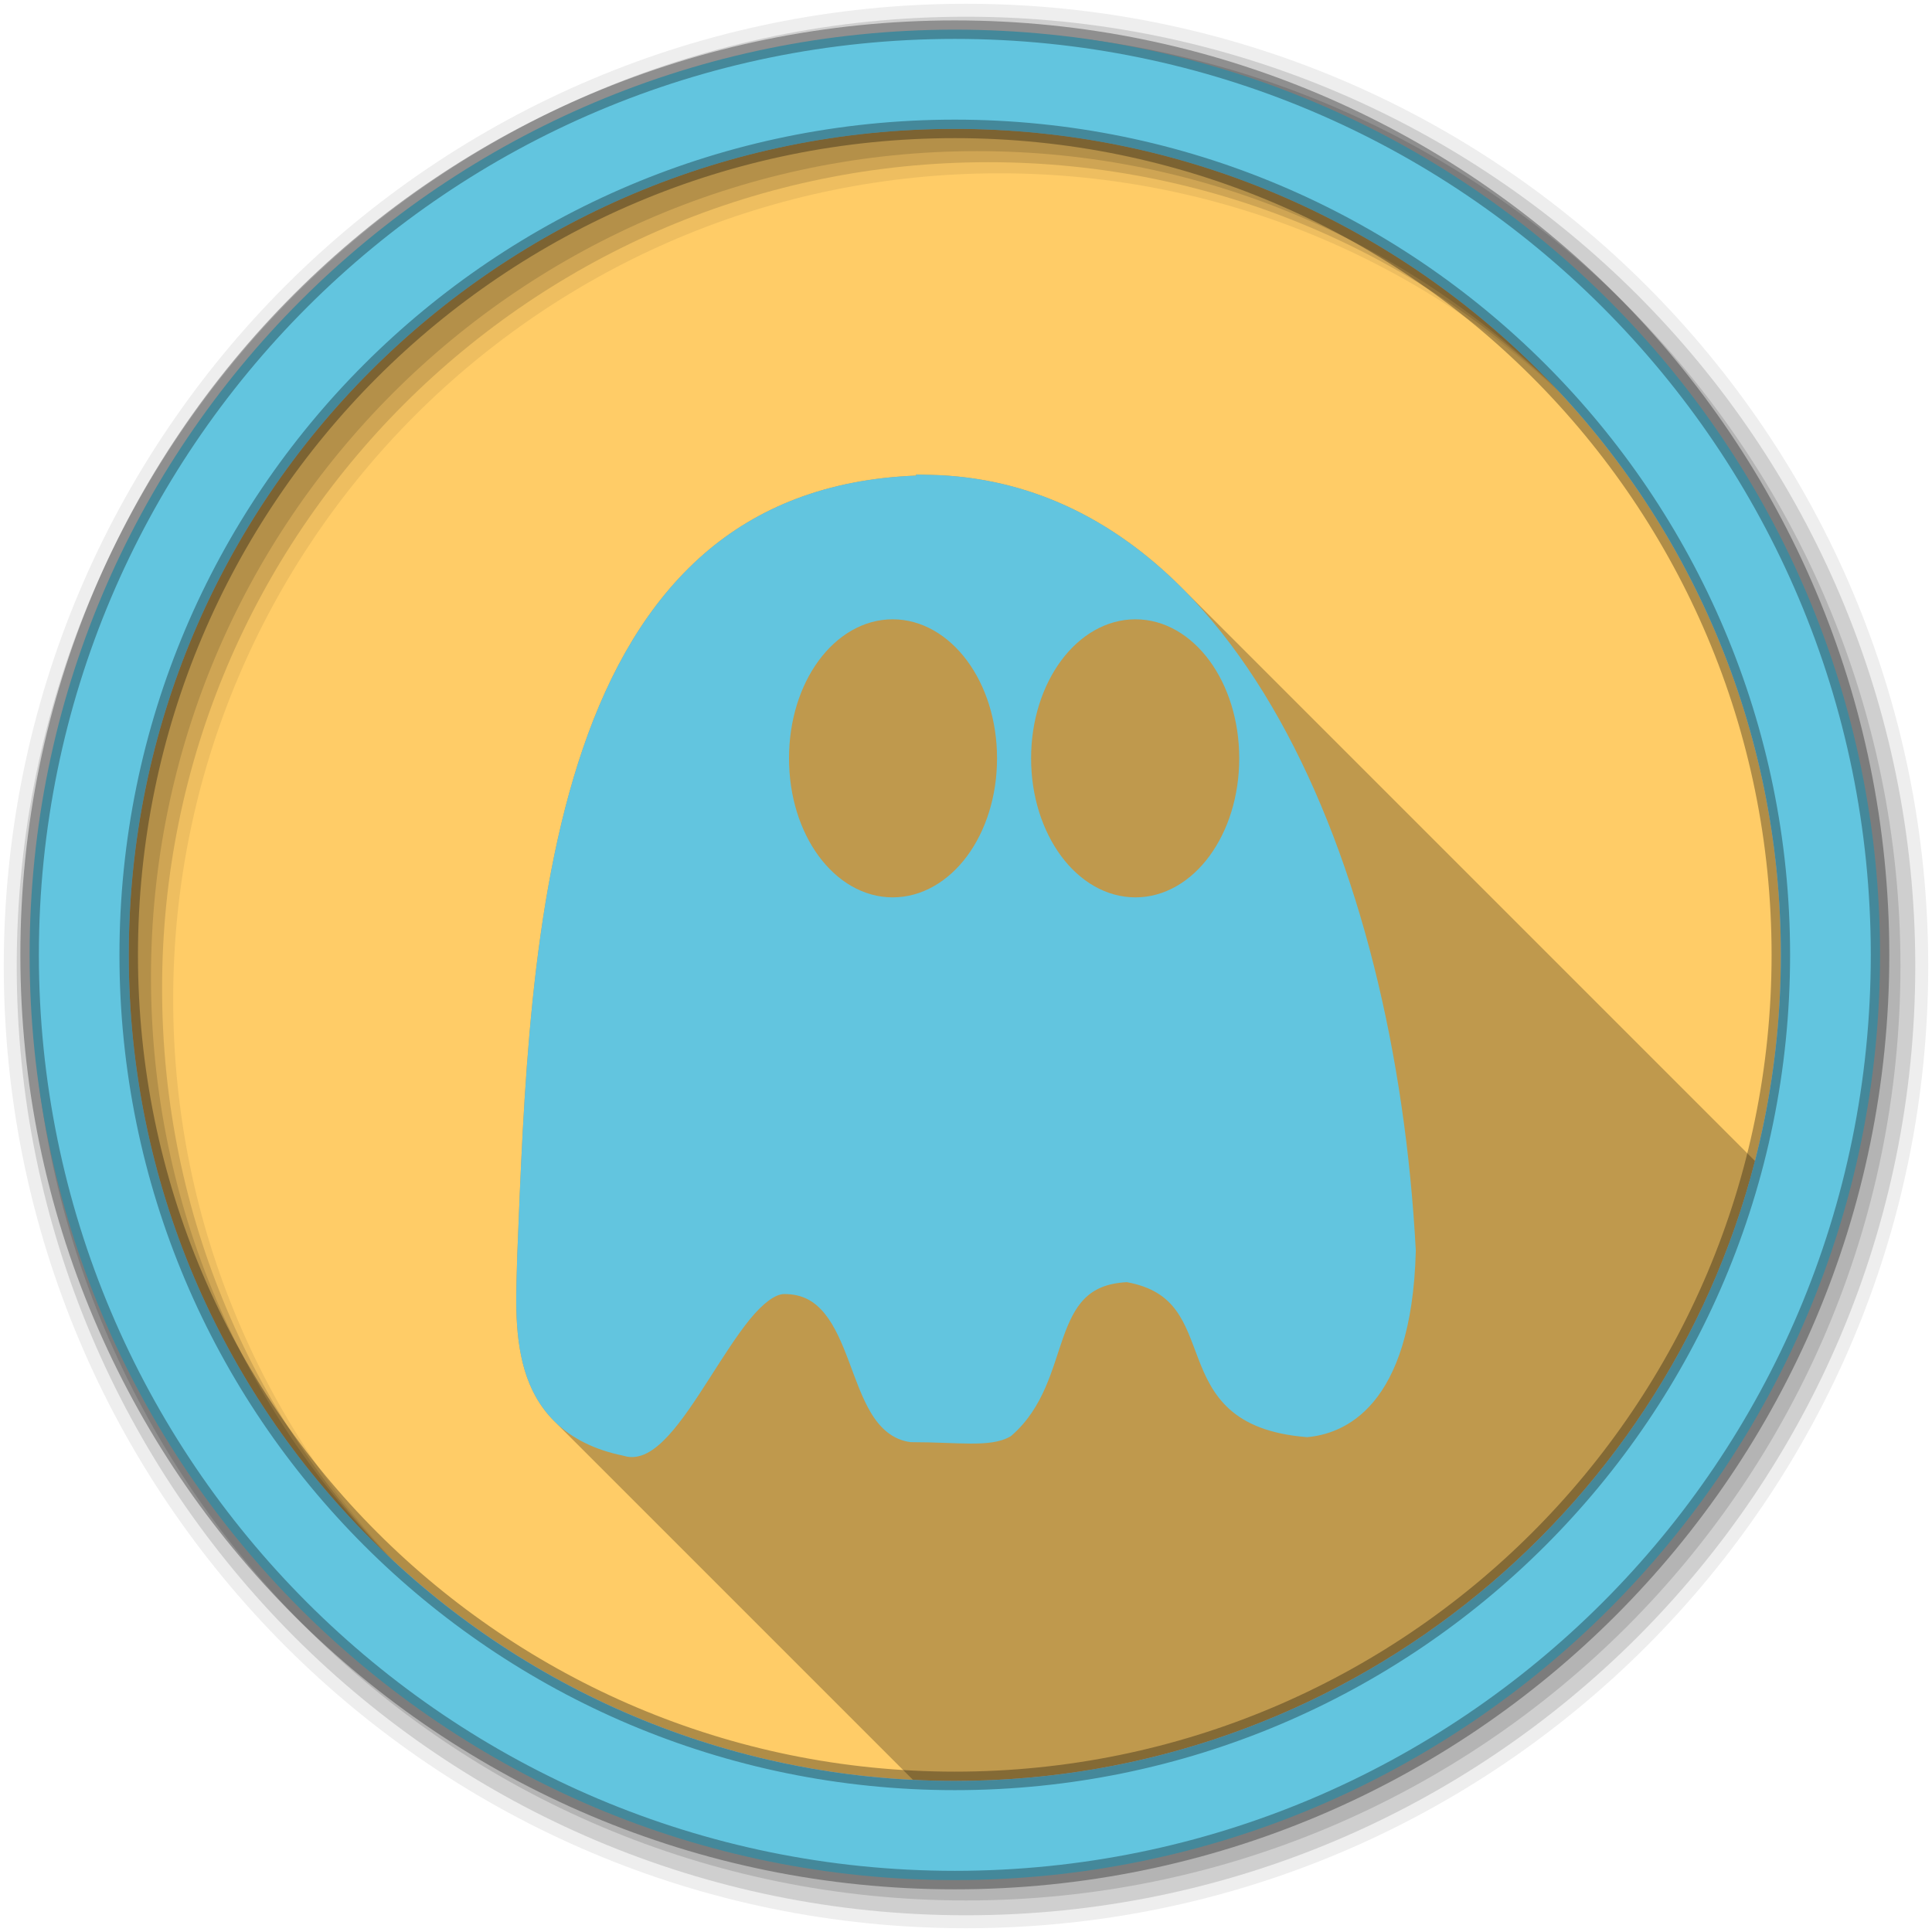
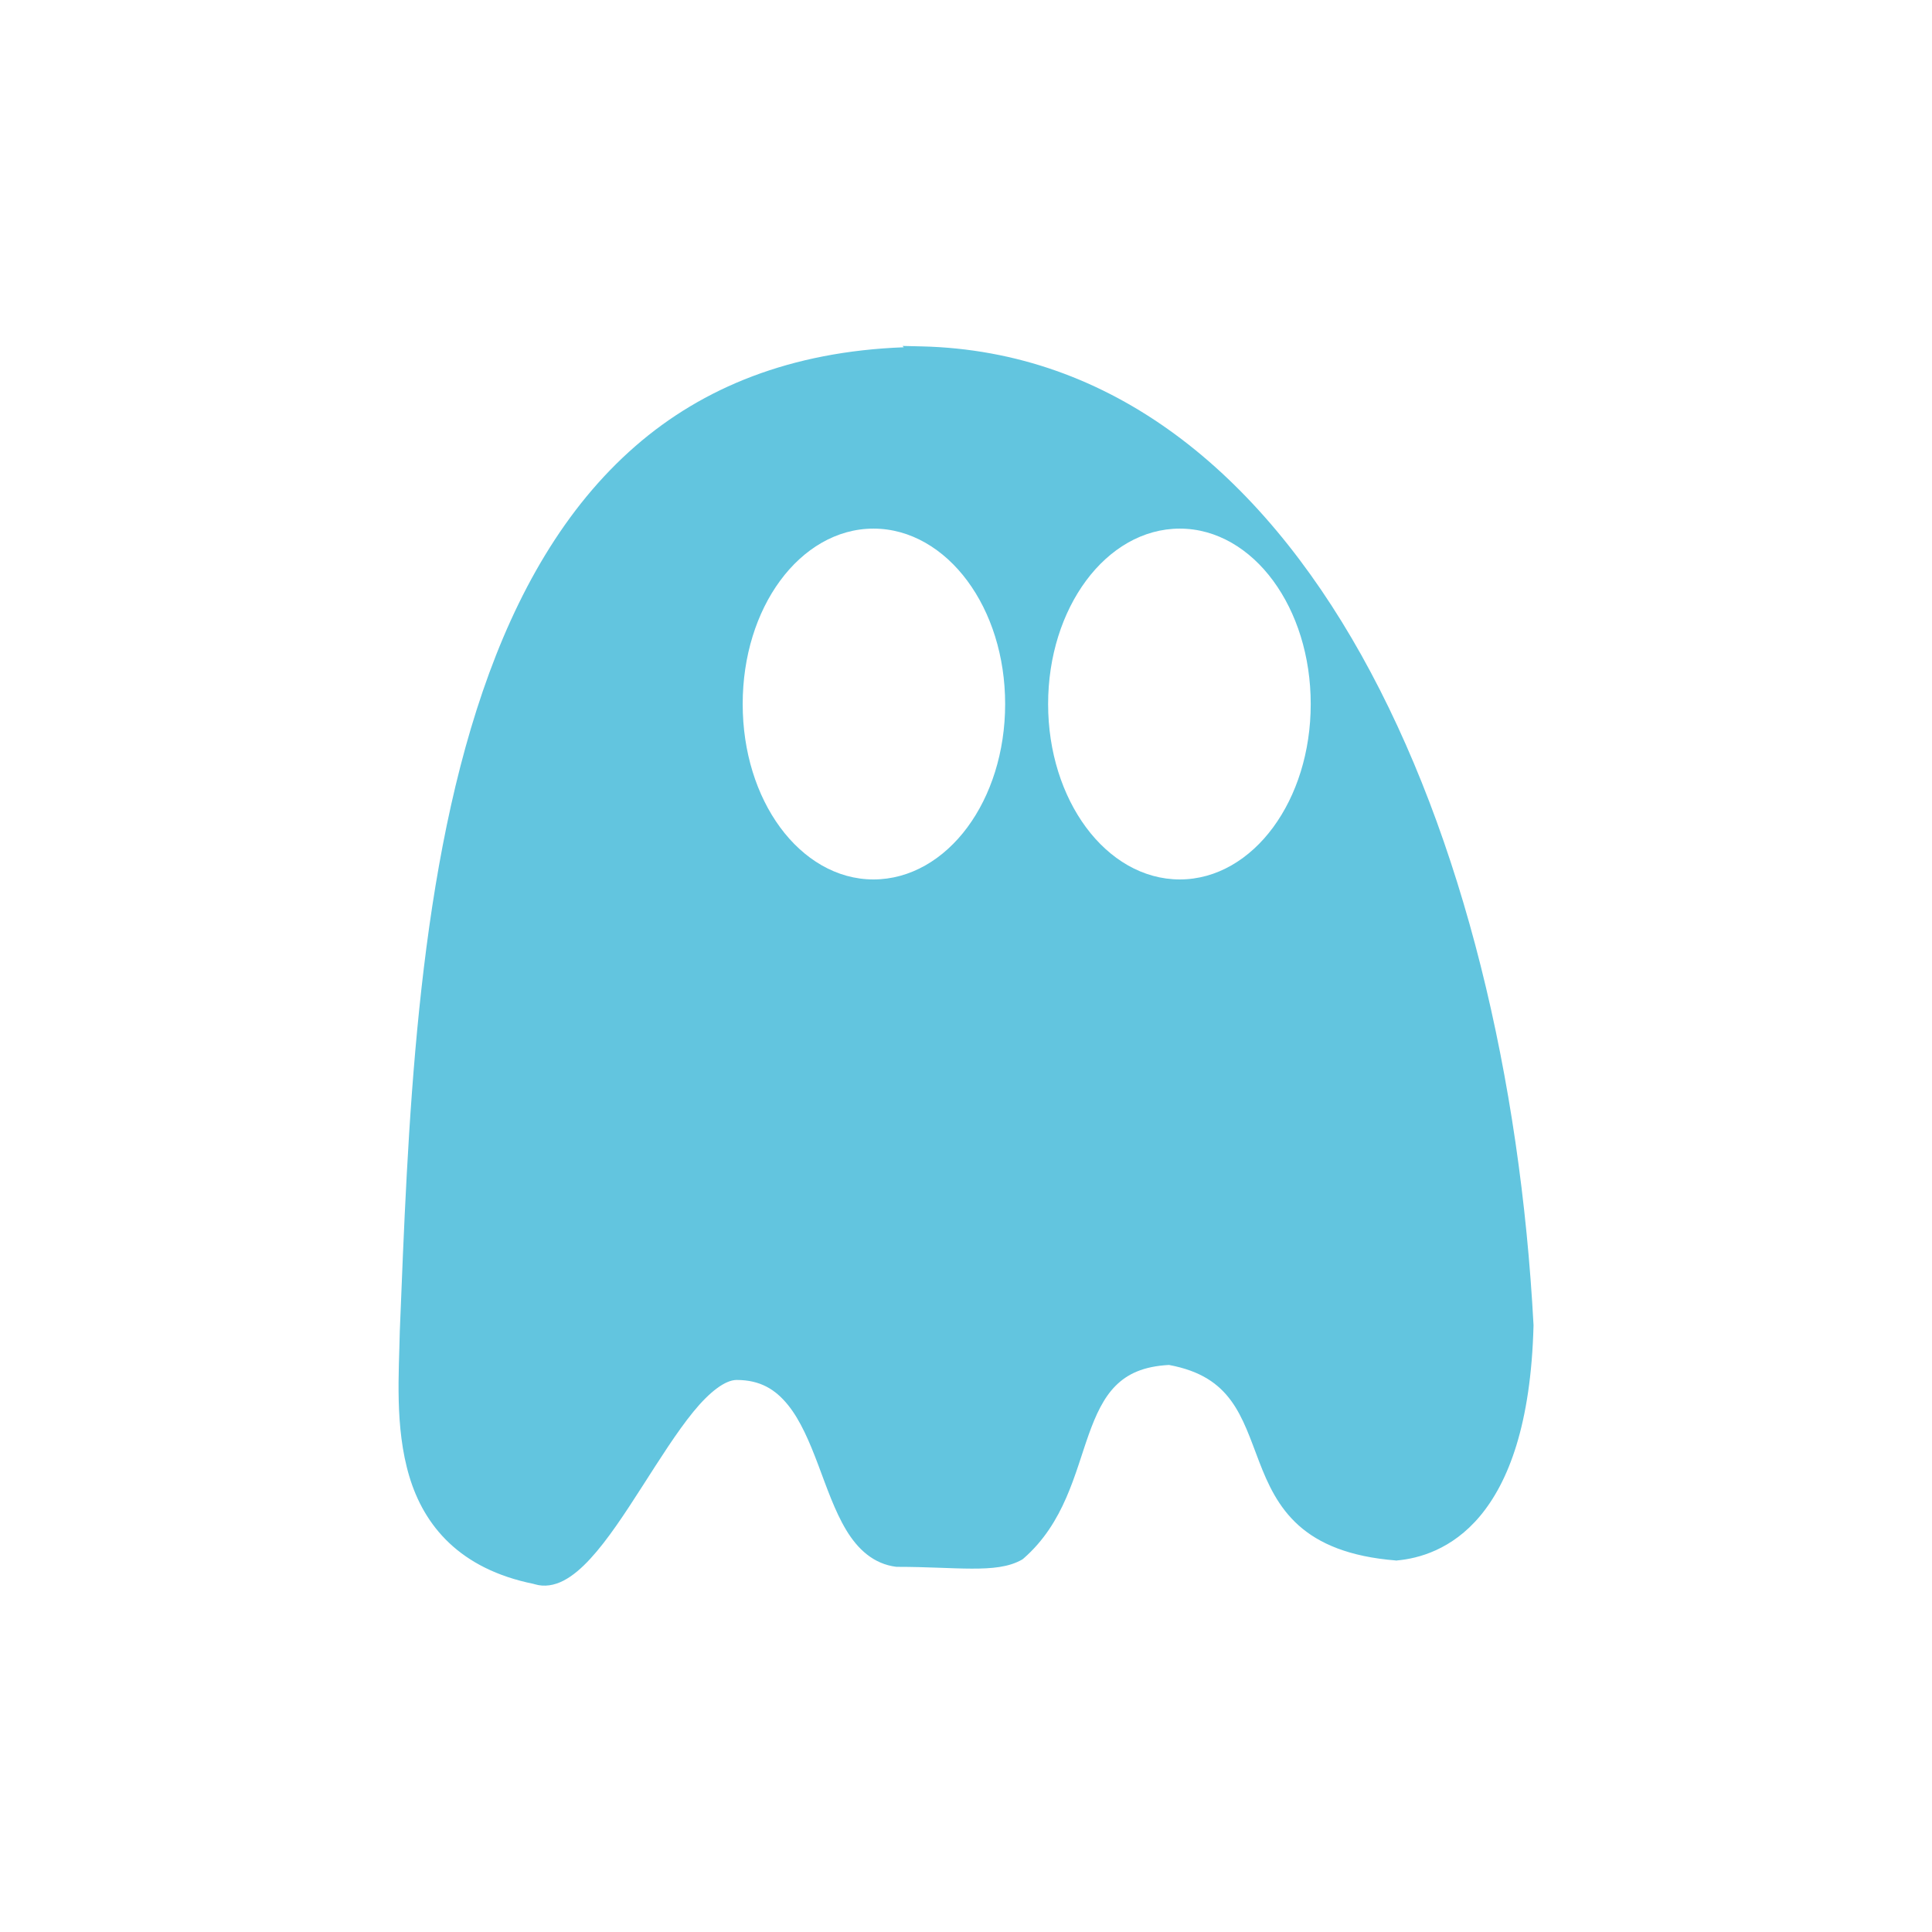
- <svg xmlns="http://www.w3.org/2000/svg" viewBox="0 0 512 512">
-   <g fill-rule="evenodd">
-     <path d="m471.95 253.05c0 120.9-98.01 218.91-218.91 218.91s-218.91-98.01-218.91-218.91 98.01-218.91 218.91-218.91 218.91 98.01 218.91 218.91" fill="#ffcc67" />
-     <path d="m256 1c-140.83 0-255 114.17-255 255s114.17 255 255 255 255-114.17 255-255-114.17-255-255-255m8.827 44.931c120.9 0 218.9 98 218.9 218.9s-98 218.9-218.9 218.9-218.93-98-218.93-218.9 98.03-218.9 218.93-218.9" fill-opacity=".067" />
-     <g fill-opacity=".129">
-       <path d="m256 4.43c-138.94 0-251.57 112.63-251.57 251.57s112.63 251.57 251.57 251.57 251.57-112.63 251.57-251.57-112.63-251.57-251.57-251.57m5.885 38.556c120.9 0 218.9 98 218.9 218.9s-98 218.9-218.9 218.9-218.93-98-218.93-218.9 98.03-218.9 218.93-218.9" />
-       <path d="m256 8.36c-136.77 0-247.64 110.87-247.64 247.64s110.87 247.64 247.64 247.64 247.64-110.87 247.64-247.64-110.87-247.64-247.64-247.64m2.942 31.691c120.9 0 218.9 98 218.9 218.9s-98 218.9-218.9 218.9-218.93-98-218.93-218.9 98.03-218.9 218.93-218.9" />
-     </g>
-     <path d="m253.04 7.86c-135.42 0-245.19 109.78-245.19 245.19 0 135.42 109.78 245.19 245.19 245.19 135.42 0 245.19-109.78 245.19-245.19 0-135.42-109.78-245.19-245.19-245.19m0 26.297c120.9 0 218.9 98 218.9 218.9s-98 218.9-218.9 218.9-218.93-98-218.93-218.9 98.03-218.9 218.93-218.9z" fill="#62c5df" stroke="#000000" stroke-opacity=".31" stroke-width="4.904" />
-   </g>
-   <path d="m242.66 125.75l.281.281c-23.76.892-42.23 8.444-56.37 20.75-14.872 12.942-25.03 30.946-32.06 51.47-14.06 41.04-15.738 92.31-17.438 134.5v.031c-.16 8.508-1.106 20.04 2 30.406 1.472 4.912 3.928 9.553 7.783 13.408l95.08 95.08c3.68.184 7.384.279 11.11.279 102.05 0 187.78-69.822 212.04-164.29l-151.89-151.89c-18.218-18.218-40.43-29.325-66.56-29.928h-.031l-3.938-.094" opacity=".25" />
-   <path d="m242.66 125.75l.281.281c-23.76.892-42.23 8.444-56.37 20.75-14.872 12.942-25.03 30.946-32.06 51.47-14.06 41.04-15.738 92.31-17.438 134.5v.031c-.16 8.508-1.106 20.04 2 30.406 3.092 10.321 10.535 19.447 26.16 22.594v.031c.031.006.063-.006.094 0 .032.01.062.022.094.031 2.026.61 4.127.233 6.03-.75 1.963-1.013 3.823-2.633 5.656-4.625 3.666-3.984 7.282-9.54 10.906-15.188 3.625-5.648 7.232-11.382 10.688-15.625s6.74-6.719 9.125-6.719c4.956 0 8.145 1.993 10.781 5.25s4.552 7.813 6.344 12.563c1.792 4.749 3.471 9.688 5.875 13.688 2.404 3.999 5.734 7.165 10.563 7.75h.219c6.186 0 11.314.368 15.594.375s7.772-.292 10.594-1.906l.125-.094.125-.094c8.622-7.493 10.812-17.908 13.75-26.12 1.469-4.109 3.111-7.669 5.625-10.188 2.482-2.487 5.832-4.092 11.219-4.375 6.717 1.249 10.43 3.961 13.03 7.5 2.629 3.576 4.102 8.127 5.906 12.813 1.804 4.685 3.979 9.517 8.281 13.375 4.303 3.858 10.652 6.593 20.406 7.375l.125.031.125-.031c4.516-.401 11.548-2.256 17.469-9.344s10.678-19.213 11.219-39.969v-.126c-2.745-51.736-14.788-102.52-36.16-140.72-21.368-38.2-52.27-63.919-92.41-64.844h-.031l-3.938-.094m-6.094 38.37c7.766 0 14.768 4.282 19.719 10.969s7.938 15.802 7.938 25.875c0 10.07-2.987 19.22-7.938 25.906s-11.953 10.938-19.719 10.938-14.717-4.281-19.625-10.969-7.844-15.806-7.844-25.875c0-10.07 2.935-19.19 7.844-25.875 4.908-6.688 11.859-10.969 19.625-10.969m64.34 0c7.766 0 14.717 4.281 19.625 10.969s7.875 15.806 7.875 25.875c0 10.07-2.967 19.19-7.875 25.875-4.908 6.688-11.859 10.969-19.625 10.969s-14.737-4.251-19.688-10.938-7.969-15.833-7.969-25.906c0-10.07 3.02-19.22 7.969-25.906 4.951-6.686 11.921-10.938 19.688-10.938" fill="#62c5df" />
+ <svg xmlns="http://www.w3.org/2000/svg" version="1.1" viewBox="0 0 512 512">
+   <style />
+   <path d="m239.17 91.676 0.355 0.355c-29.978 1.125-53.282 10.654-71.123 26.181-18.764 16.329-31.581 39.045-40.451 64.94-17.74 51.781-19.857 116.47-22.002 169.7v0.039c-0.202 10.735-1.395 25.285 2.523 38.364 3.901 13.022 13.292 24.537 33.006 28.507v0.039c0.039 8e-3 0.08-8e-3 0.119 0 0.04 0.013 0.078 0.028 0.119 0.039 2.556 0.77 5.207 0.294 7.608-0.946 2.477-1.278 4.824-3.322 7.136-5.835 4.625-5.027 9.188-12.037 13.76-19.163 4.574-7.126 9.125-14.361 13.485-19.714 4.361-5.353 8.504-8.477 11.513-8.477 6.253 0 10.277 2.515 13.603 6.624 3.326 4.109 5.743 9.858 8.004 15.851 2.261 5.992 4.379 12.223 7.413 17.27 3.033 5.046 7.235 9.04 13.328 9.778h0.276c7.805 0 14.275 0.464 19.675 0.473 5.4 9e-3 9.806-0.368 13.367-2.405l0.158-0.119 0.158-0.119c10.878-9.454 13.642-22.595 17.349-32.956 1.853-5.184 3.925-9.676 7.097-12.854 3.132-3.138 7.358-5.163 14.155-5.52 8.475 1.576 13.16 4.998 16.44 9.463 3.317 4.512 5.176 10.254 7.452 16.166 2.276 5.911 5.02 12.008 10.448 16.875 5.429 4.868 13.44 8.319 25.747 9.305l0.158 0.039 0.158-0.039c5.698-0.506 14.57-2.846 22.041-11.789 7.471-8.943 13.473-24.241 14.155-50.429v-0.159c-3.463-65.276-18.658-129.35-45.624-177.55-26.96-48.198-65.95-80.648-116.6-81.815h-0.039l-4.969-0.119m-7.689 48.412c9.799 0 18.633 5.403 24.88 13.84 6.247 8.437 10.015 19.938 10.015 32.647 0 12.705-3.769 24.25-10.015 32.686-6.247 8.436-15.081 13.801-24.88 13.801s-18.569-5.401-24.761-13.84c-6.192-8.438-9.897-19.943-9.897-32.647 0-12.705 3.703-24.212 9.897-32.647 6.192-8.438 14.963-13.84 24.761-13.84m81.179 0c9.799 0 18.569 5.401 24.761 13.84 6.192 8.438 9.936 19.943 9.936 32.647 0 12.705-3.744 24.212-9.936 32.647-6.192 8.438-14.963 13.84-24.761 13.84-9.799 0-18.594-5.364-24.841-13.801s-10.055-19.977-10.055-32.686c0-12.705 3.81-24.25 10.055-32.686 6.247-8.436 15.041-13.801 24.841-13.801" fill="#62c5df" stroke-width="1.262" />
</svg>
